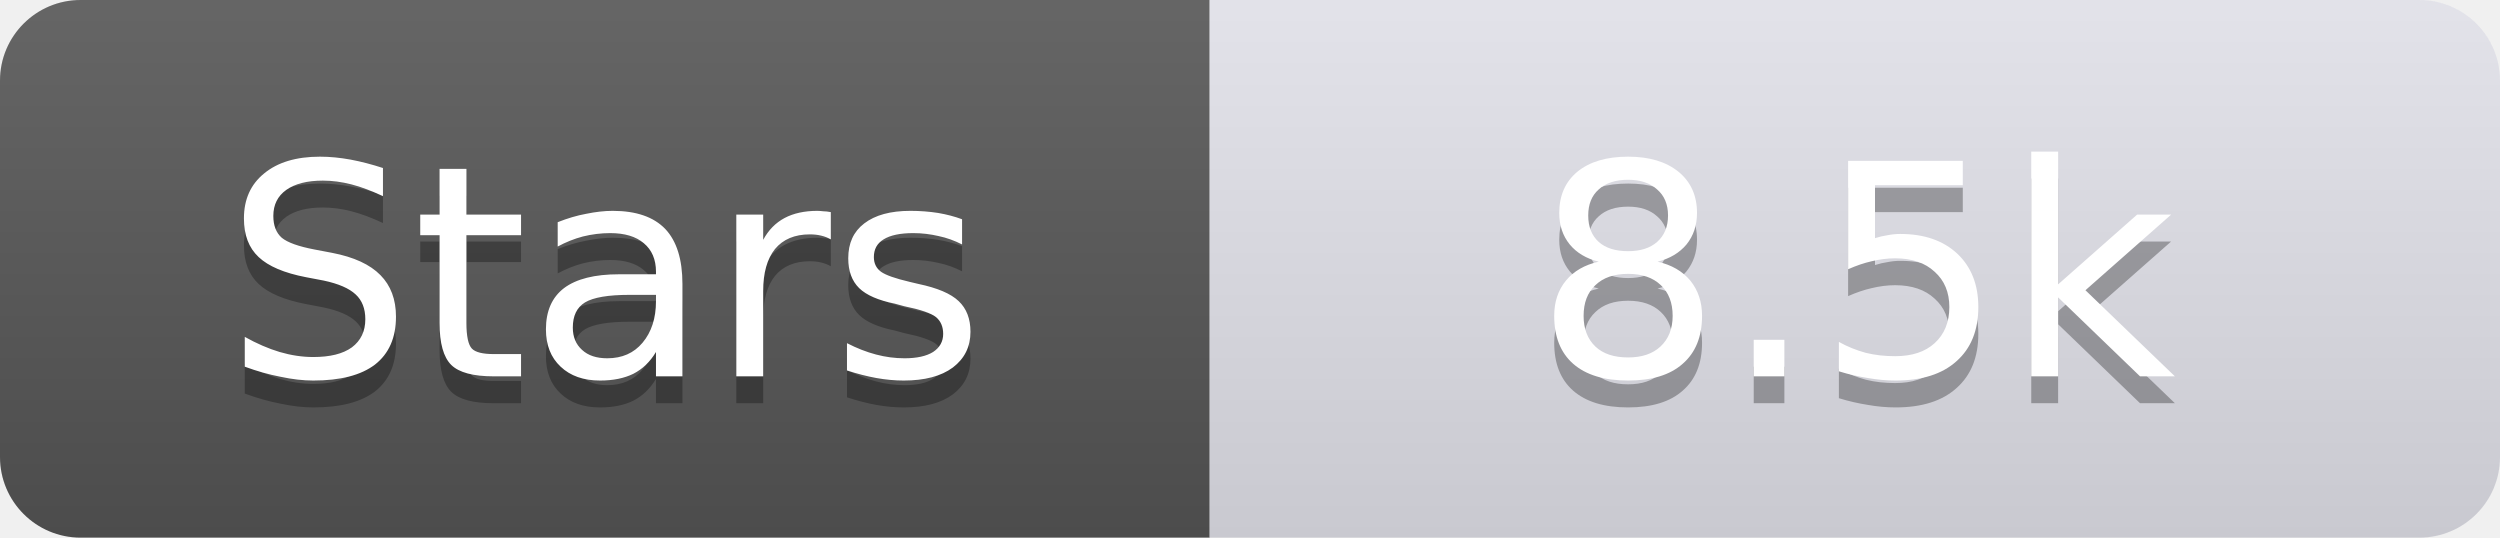
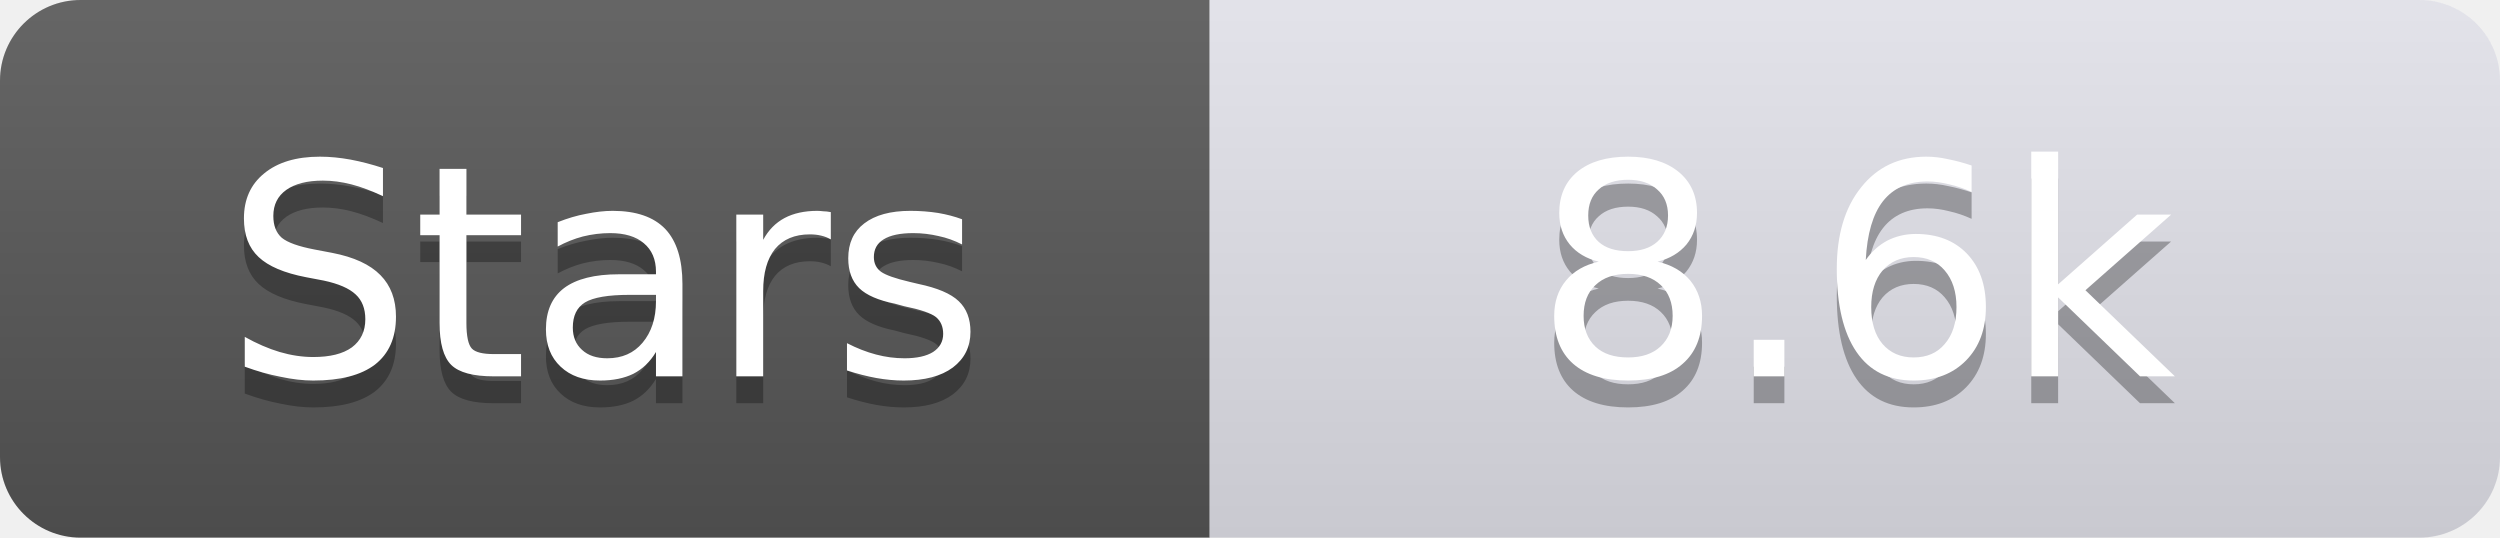
<svg xmlns="http://www.w3.org/2000/svg" width="93" height="20">
  <linearGradient id="s" x2="0" y2="100%">
    <stop offset="0" stop-color="#fff" stop-opacity=".1" />
    <stop offset="1" stop-opacity=".1" />
  </linearGradient>
  <clipPath id="r">
    <rect width="93" height="20" rx="3" fill="#fff" />
  </clipPath>
  <g clip-path="url(#r)">
    <rect width="45" height="20" fill="#555" />
    <rect x="45" width="48" height="20" fill="#e0e0e8" />
    <rect width="93" height="20" fill="url(#s)" />
  </g>
  <g fill="#fff" text-anchor="middle" font-family="Verdana,Geneva,DejaVu Sans,sans-serif" text-rendering="geometricPrecision" font-size="11">
    <text x="22.5" y="15" fill="#010101" fill-opacity=".3">Stars</text>
    <text x="22.5" y="14">Stars</text>
-     <text x="69.0" y="15" fill="#010101" fill-opacity=".3">8.5k</text>
-     <text x="69.0" y="14">8.5k</text>
+     <text x="69.0" y="15" fill="#010101" fill-opacity=".3">8.6k</text>
+     <text x="69.0" y="14">8.6k</text>
  </g>
</svg>
